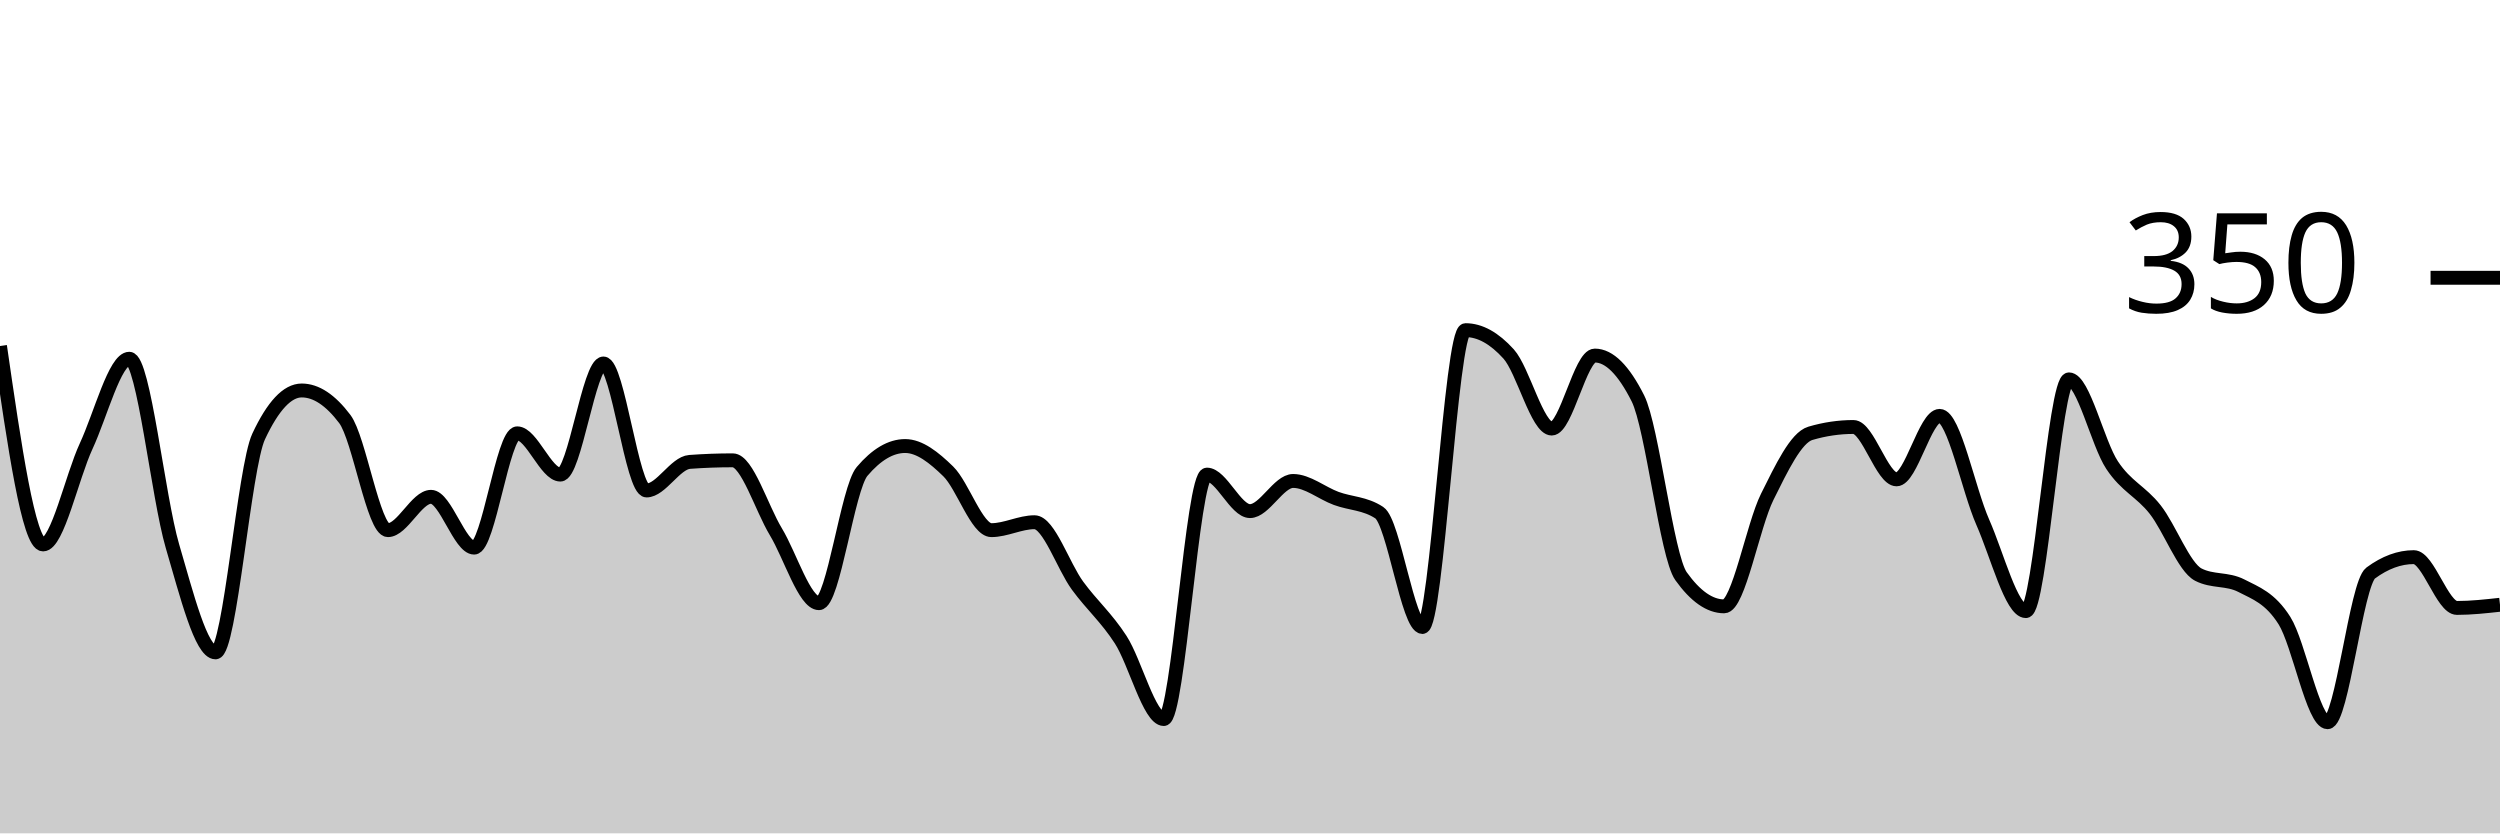
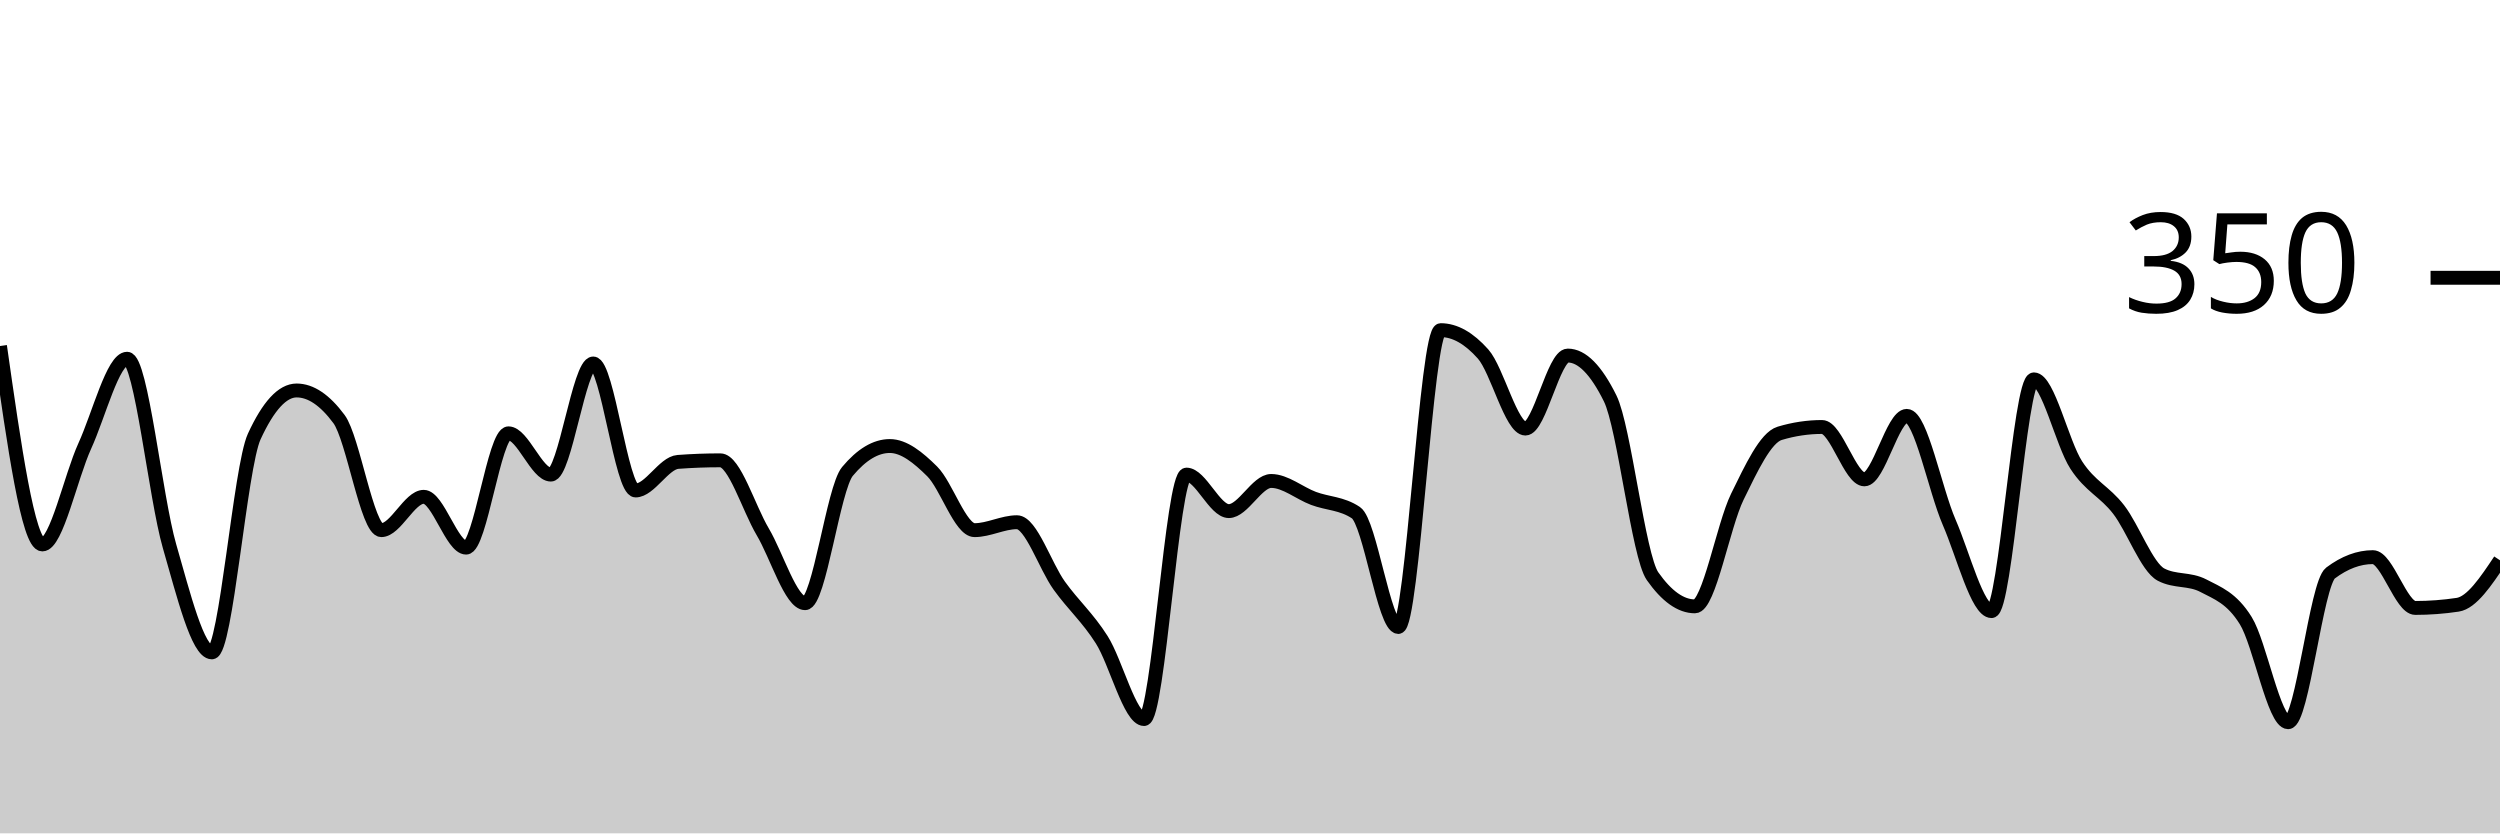
<svg xmlns="http://www.w3.org/2000/svg" viewBox="0 0 180 60">
  <g transform="translate(0,20)">
-     <path class="area" fill="rgba(0, 0, 0, 0.2)" d="M0,4.914C1.034,12.057,2.069,19.2,3.103,19.2C4.138,19.2,5.172,14.343,6.207,12.114C7.241,9.886,8.276,5.829,9.31,5.829C10.345,5.829,11.379,15.79,12.414,19.314C13.448,22.838,14.483,26.971,15.517,26.971C16.552,26.971,17.586,13.638,18.621,11.429C19.655,9.219,20.69,8.114,21.724,8.114C22.759,8.114,23.793,8.8,24.828,10.171C25.862,11.543,26.897,18.171,27.931,18.171C28.966,18.171,30,15.771,31.034,15.771C32.069,15.771,33.103,19.429,34.138,19.429C35.172,19.429,36.207,11.2,37.241,11.2C38.276,11.2,39.31,14.171,40.345,14.171C41.379,14.171,42.414,6.171,43.448,6.171C44.483,6.171,45.517,15.314,46.552,15.314C47.586,15.314,48.621,13.333,49.655,13.257C50.69,13.181,51.724,13.143,52.759,13.143C53.793,13.143,54.828,16.571,55.862,18.286C56.897,20,57.931,23.429,58.966,23.429C60,23.429,61.034,15.162,62.069,13.943C63.103,12.724,64.138,12.114,65.172,12.114C66.207,12.114,67.241,12.933,68.276,13.943C69.31,14.952,70.345,18.171,71.379,18.171C72.414,18.171,73.448,17.6,74.483,17.6C75.517,17.6,76.552,20.762,77.586,22.171C78.621,23.581,79.655,24.457,80.69,26.057C81.724,27.657,82.759,31.771,83.793,31.771C84.828,31.771,85.862,14.171,86.897,14.171C87.931,14.171,88.966,16.8,90,16.8C91.034,16.8,92.069,14.629,93.103,14.629C94.138,14.629,95.172,15.505,96.207,15.886C97.241,16.267,98.276,16.229,99.31,16.914C100.345,17.6,101.379,25.143,102.414,25.143C103.448,25.143,104.483,3.771,105.517,3.771C106.552,3.771,107.586,4.343,108.621,5.486C109.655,6.629,110.69,10.857,111.724,10.857C112.759,10.857,113.793,5.6,114.828,5.6C115.862,5.6,116.897,6.629,117.931,8.686C118.966,10.743,120,20.038,121.034,21.486C122.069,22.933,123.103,23.657,124.138,23.657C125.172,23.657,126.207,17.848,127.241,15.771C128.276,13.695,129.31,11.505,130.345,11.2C131.379,10.895,132.414,10.743,133.448,10.743C134.483,10.743,135.517,14.514,136.552,14.514C137.586,14.514,138.621,9.943,139.655,9.943C140.69,9.943,141.724,15.257,142.759,17.6C143.793,19.943,144.828,24,145.862,24C146.897,24,147.931,7.314,148.966,7.314C150,7.314,151.034,11.924,152.069,13.486C153.103,15.048,154.138,15.371,155.172,16.686C156.207,18,157.241,20.838,158.276,21.371C159.31,21.905,160.345,21.638,161.379,22.171C162.414,22.705,163.448,23.048,164.483,24.686C165.517,26.324,166.552,32,167.586,32C168.621,32,169.655,22.019,170.69,21.257C171.724,20.495,172.759,20.114,173.793,20.114C174.828,20.114,175.862,23.771,176.897,23.771C177.931,23.771,178.966,23.657,180,23.543L180,40C178.966,40,177.931,40,176.897,40C175.862,40,174.828,40,173.793,40C172.759,40,171.724,40,170.69,40C169.655,40,168.621,40,167.586,40C166.552,40,165.517,40,164.483,40C163.448,40,162.414,40,161.379,40C160.345,40,159.31,40,158.276,40C157.241,40,156.207,40,155.172,40C154.138,40,153.103,40,152.069,40C151.034,40,150,40,148.966,40C147.931,40,146.897,40,145.862,40C144.828,40,143.793,40,142.759,40C141.724,40,140.69,40,139.655,40C138.621,40,137.586,40,136.552,40C135.517,40,134.483,40,133.448,40C132.414,40,131.379,40,130.345,40C129.31,40,128.276,40,127.241,40C126.207,40,125.172,40,124.138,40C123.103,40,122.069,40,121.034,40C120,40,118.966,40,117.931,40C116.897,40,115.862,40,114.828,40C113.793,40,112.759,40,111.724,40C110.69,40,109.655,40,108.621,40C107.586,40,106.552,40,105.517,40C104.483,40,103.448,40,102.414,40C101.379,40,100.345,40,99.31,40C98.276,40,97.241,40,96.207,40C95.172,40,94.138,40,93.103,40C92.069,40,91.034,40,90,40C88.966,40,87.931,40,86.897,40C85.862,40,84.828,40,83.793,40C82.759,40,81.724,40,80.69,40C79.655,40,78.621,40,77.586,40C76.552,40,75.517,40,74.483,40C73.448,40,72.414,40,71.379,40C70.345,40,69.31,40,68.276,40C67.241,40,66.207,40,65.172,40C64.138,40,63.103,40,62.069,40C61.034,40,60,40,58.966,40C57.931,40,56.897,40,55.862,40C54.828,40,53.793,40,52.759,40C51.724,40,50.69,40,49.655,40C48.621,40,47.586,40,46.552,40C45.517,40,44.483,40,43.448,40C42.414,40,41.379,40,40.345,40C39.31,40,38.276,40,37.241,40C36.207,40,35.172,40,34.138,40C33.103,40,32.069,40,31.034,40C30,40,28.966,40,27.931,40C26.897,40,25.862,40,24.828,40C23.793,40,22.759,40,21.724,40C20.69,40,19.655,40,18.621,40C17.586,40,16.552,40,15.517,40C14.483,40,13.448,40,12.414,40C11.379,40,10.345,40,9.31,40C8.276,40,7.241,40,6.207,40C5.172,40,4.138,40,3.103,40C2.069,40,1.034,40,0,40Z" />
-     <path class="line" stroke="black" fill="none" d="M0,4.914C1.034,12.057,2.069,19.2,3.103,19.2C4.138,19.2,5.172,14.343,6.207,12.114C7.241,9.886,8.276,5.829,9.31,5.829C10.345,5.829,11.379,15.79,12.414,19.314C13.448,22.838,14.483,26.971,15.517,26.971C16.552,26.971,17.586,13.638,18.621,11.429C19.655,9.219,20.69,8.114,21.724,8.114C22.759,8.114,23.793,8.8,24.828,10.171C25.862,11.543,26.897,18.171,27.931,18.171C28.966,18.171,30,15.771,31.034,15.771C32.069,15.771,33.103,19.429,34.138,19.429C35.172,19.429,36.207,11.2,37.241,11.2C38.276,11.2,39.31,14.171,40.345,14.171C41.379,14.171,42.414,6.171,43.448,6.171C44.483,6.171,45.517,15.314,46.552,15.314C47.586,15.314,48.621,13.333,49.655,13.257C50.69,13.181,51.724,13.143,52.759,13.143C53.793,13.143,54.828,16.571,55.862,18.286C56.897,20,57.931,23.429,58.966,23.429C60,23.429,61.034,15.162,62.069,13.943C63.103,12.724,64.138,12.114,65.172,12.114C66.207,12.114,67.241,12.933,68.276,13.943C69.31,14.952,70.345,18.171,71.379,18.171C72.414,18.171,73.448,17.6,74.483,17.6C75.517,17.6,76.552,20.762,77.586,22.171C78.621,23.581,79.655,24.457,80.69,26.057C81.724,27.657,82.759,31.771,83.793,31.771C84.828,31.771,85.862,14.171,86.897,14.171C87.931,14.171,88.966,16.8,90,16.8C91.034,16.8,92.069,14.629,93.103,14.629C94.138,14.629,95.172,15.505,96.207,15.886C97.241,16.267,98.276,16.229,99.31,16.914C100.345,17.6,101.379,25.143,102.414,25.143C103.448,25.143,104.483,3.771,105.517,3.771C106.552,3.771,107.586,4.343,108.621,5.486C109.655,6.629,110.69,10.857,111.724,10.857C112.759,10.857,113.793,5.6,114.828,5.6C115.862,5.6,116.897,6.629,117.931,8.686C118.966,10.743,120,20.038,121.034,21.486C122.069,22.933,123.103,23.657,124.138,23.657C125.172,23.657,126.207,17.848,127.241,15.771C128.276,13.695,129.31,11.505,130.345,11.2C131.379,10.895,132.414,10.743,133.448,10.743C134.483,10.743,135.517,14.514,136.552,14.514C137.586,14.514,138.621,9.943,139.655,9.943C140.69,9.943,141.724,15.257,142.759,17.6C143.793,19.943,144.828,24,145.862,24C146.897,24,147.931,7.314,148.966,7.314C150,7.314,151.034,11.924,152.069,13.486C153.103,15.048,154.138,15.371,155.172,16.686C156.207,18,157.241,20.838,158.276,21.371C159.31,21.905,160.345,21.638,161.379,22.171C162.414,22.705,163.448,23.048,164.483,24.686C165.517,26.324,166.552,32,167.586,32C168.621,32,169.655,22.019,170.69,21.257C171.724,20.495,172.759,20.114,173.793,20.114C174.828,20.114,175.862,23.771,176.897,23.771C177.931,23.771,178.966,23.657,180,23.543" />
+     <path class="area" fill="rgba(0, 0, 0, 0.2)" d="M0,4.914C1.017,12.057,2.034,19.2,3.051,19.2C4.068,19.2,5.085,14.343,6.102,12.114C7.119,9.886,8.136,5.829,9.153,5.829C10.169,5.829,11.186,15.79,12.203,19.314C13.22,22.838,14.237,26.971,15.254,26.971C16.271,26.971,17.288,13.638,18.305,11.429C19.322,9.219,20.339,8.114,21.356,8.114C22.373,8.114,23.39,8.8,24.407,10.171C25.424,11.543,26.441,18.171,27.458,18.171C28.475,18.171,29.492,15.771,30.508,15.771C31.525,15.771,32.542,19.429,33.559,19.429C34.576,19.429,35.593,11.2,36.61,11.2C37.627,11.2,38.644,14.171,39.661,14.171C40.678,14.171,41.695,6.171,42.712,6.171C43.729,6.171,44.746,15.314,45.763,15.314C46.78,15.314,47.797,13.333,48.814,13.257C49.831,13.181,50.847,13.143,51.864,13.143C52.881,13.143,53.898,16.571,54.915,18.286C55.932,20,56.949,23.429,57.966,23.429C58.983,23.429,60,15.162,61.017,13.943C62.034,12.724,63.051,12.114,64.068,12.114C65.085,12.114,66.102,12.933,67.119,13.943C68.136,14.952,69.153,18.171,70.169,18.171C71.186,18.171,72.203,17.6,73.22,17.6C74.237,17.6,75.254,20.762,76.271,22.171C77.288,23.581,78.305,24.457,79.322,26.057C80.339,27.657,81.356,31.771,82.373,31.771C83.39,31.771,84.407,14.171,85.424,14.171C86.441,14.171,87.458,16.8,88.475,16.8C89.492,16.8,90.508,14.629,91.525,14.629C92.542,14.629,93.559,15.505,94.576,15.886C95.593,16.267,96.61,16.229,97.627,16.914C98.644,17.6,99.661,25.143,100.678,25.143C101.695,25.143,102.712,3.771,103.729,3.771C104.746,3.771,105.763,4.343,106.78,5.486C107.797,6.629,108.814,10.857,109.831,10.857C110.847,10.857,111.864,5.6,112.881,5.6C113.898,5.6,114.915,6.629,115.932,8.686C116.949,10.743,117.966,20.038,118.983,21.486C120,22.933,121.017,23.657,122.034,23.657C123.051,23.657,124.068,17.848,125.085,15.771C126.102,13.695,127.119,11.505,128.136,11.2C129.153,10.895,130.169,10.743,131.186,10.743C132.203,10.743,133.22,14.514,134.237,14.514C135.254,14.514,136.271,9.943,137.288,9.943C138.305,9.943,139.322,15.257,140.339,17.6C141.356,19.943,142.373,24,143.39,24C144.407,24,145.424,7.314,146.441,7.314C147.458,7.314,148.475,11.924,149.492,13.486C150.508,15.048,151.525,15.371,152.542,16.686C153.559,18,154.576,20.838,155.593,21.371C156.61,21.905,157.627,21.638,158.644,22.171C159.661,22.705,160.678,23.048,161.695,24.686C162.712,26.324,163.729,32,164.746,32C165.763,32,166.78,22.019,167.797,21.257C168.814,20.495,169.831,20.114,170.847,20.114C171.864,20.114,172.881,23.771,173.898,23.771C174.915,23.771,175.932,23.695,176.949,23.543C177.966,23.39,178.983,21.867,180,20.343L180,40C178.983,40,177.966,40,176.949,40C175.932,40,174.915,40,173.898,40C172.881,40,171.864,40,170.847,40C169.831,40,168.814,40,167.797,40C166.78,40,165.763,40,164.746,40C163.729,40,162.712,40,161.695,40C160.678,40,159.661,40,158.644,40C157.627,40,156.61,40,155.593,40C154.576,40,153.559,40,152.542,40C151.525,40,150.508,40,149.492,40C148.475,40,147.458,40,146.441,40C145.424,40,144.407,40,143.39,40C142.373,40,141.356,40,140.339,40C139.322,40,138.305,40,137.288,40C136.271,40,135.254,40,134.237,40C133.22,40,132.203,40,131.186,40C130.169,40,129.153,40,128.136,40C127.119,40,126.102,40,125.085,40C124.068,40,123.051,40,122.034,40C121.017,40,120,40,118.983,40C117.966,40,116.949,40,115.932,40C114.915,40,113.898,40,112.881,40C111.864,40,110.847,40,109.831,40C108.814,40,107.797,40,106.78,40C105.763,40,104.746,40,103.729,40C102.712,40,101.695,40,100.678,40C99.661,40,98.644,40,97.627,40C96.61,40,95.593,40,94.576,40C93.559,40,92.542,40,91.525,40C90.508,40,89.492,40,88.475,40C87.458,40,86.441,40,85.424,40C84.407,40,83.39,40,82.373,40C81.356,40,80.339,40,79.322,40C78.305,40,77.288,40,76.271,40C75.254,40,74.237,40,73.22,40C72.203,40,71.186,40,70.169,40C69.153,40,68.136,40,67.119,40C66.102,40,65.085,40,64.068,40C63.051,40,62.034,40,61.017,40C60,40,58.983,40,57.966,40C56.949,40,55.932,40,54.915,40C53.898,40,52.881,40,51.864,40C50.847,40,49.831,40,48.814,40C47.797,40,46.78,40,45.763,40C44.746,40,43.729,40,42.712,40C41.695,40,40.678,40,39.661,40C38.644,40,37.627,40,36.61,40C35.593,40,34.576,40,33.559,40C32.542,40,31.525,40,30.508,40C29.492,40,28.475,40,27.458,40C26.441,40,25.424,40,24.407,40C23.39,40,22.373,40,21.356,40C20.339,40,19.322,40,18.305,40C17.288,40,16.271,40,15.254,40C14.237,40,13.22,40,12.203,40C11.186,40,10.169,40,9.153,40C8.136,40,7.119,40,6.102,40C5.085,40,4.068,40,3.051,40C2.034,40,1.017,40,0,40Z" />
+     <path class="line" stroke="black" fill="none" d="M0,4.914C1.017,12.057,2.034,19.2,3.051,19.2C4.068,19.2,5.085,14.343,6.102,12.114C7.119,9.886,8.136,5.829,9.153,5.829C10.169,5.829,11.186,15.79,12.203,19.314C13.22,22.838,14.237,26.971,15.254,26.971C16.271,26.971,17.288,13.638,18.305,11.429C19.322,9.219,20.339,8.114,21.356,8.114C22.373,8.114,23.39,8.8,24.407,10.171C25.424,11.543,26.441,18.171,27.458,18.171C28.475,18.171,29.492,15.771,30.508,15.771C31.525,15.771,32.542,19.429,33.559,19.429C34.576,19.429,35.593,11.2,36.61,11.2C37.627,11.2,38.644,14.171,39.661,14.171C40.678,14.171,41.695,6.171,42.712,6.171C43.729,6.171,44.746,15.314,45.763,15.314C46.78,15.314,47.797,13.333,48.814,13.257C49.831,13.181,50.847,13.143,51.864,13.143C52.881,13.143,53.898,16.571,54.915,18.286C55.932,20,56.949,23.429,57.966,23.429C58.983,23.429,60,15.162,61.017,13.943C62.034,12.724,63.051,12.114,64.068,12.114C65.085,12.114,66.102,12.933,67.119,13.943C68.136,14.952,69.153,18.171,70.169,18.171C71.186,18.171,72.203,17.6,73.22,17.6C74.237,17.6,75.254,20.762,76.271,22.171C77.288,23.581,78.305,24.457,79.322,26.057C80.339,27.657,81.356,31.771,82.373,31.771C83.39,31.771,84.407,14.171,85.424,14.171C86.441,14.171,87.458,16.8,88.475,16.8C89.492,16.8,90.508,14.629,91.525,14.629C92.542,14.629,93.559,15.505,94.576,15.886C95.593,16.267,96.61,16.229,97.627,16.914C98.644,17.6,99.661,25.143,100.678,25.143C101.695,25.143,102.712,3.771,103.729,3.771C104.746,3.771,105.763,4.343,106.78,5.486C107.797,6.629,108.814,10.857,109.831,10.857C110.847,10.857,111.864,5.6,112.881,5.6C113.898,5.6,114.915,6.629,115.932,8.686C116.949,10.743,117.966,20.038,118.983,21.486C120,22.933,121.017,23.657,122.034,23.657C123.051,23.657,124.068,17.848,125.085,15.771C126.102,13.695,127.119,11.505,128.136,11.2C129.153,10.895,130.169,10.743,131.186,10.743C132.203,10.743,133.22,14.514,134.237,14.514C135.254,14.514,136.271,9.943,137.288,9.943C138.305,9.943,139.322,15.257,140.339,17.6C141.356,19.943,142.373,24,143.39,24C144.407,24,145.424,7.314,146.441,7.314C147.458,7.314,148.475,11.924,149.492,13.486C150.508,15.048,151.525,15.371,152.542,16.686C153.559,18,154.576,20.838,155.593,21.371C156.61,21.905,157.627,21.638,158.644,22.171C159.661,22.705,160.678,23.048,161.695,24.686C162.712,26.324,163.729,32,164.746,32C165.763,32,166.78,22.019,167.797,21.257C168.814,20.495,169.831,20.114,170.847,20.114C171.864,20.114,172.881,23.771,173.898,23.771C174.915,23.771,175.932,23.695,176.949,23.543C177.966,23.39,178.983,21.867,180,20.343" />
    <path class="axis-ceiling" stroke-width="1" stroke="black" fill="none" d="M175,0L180,0" />
    <text class="axis-ceiling-label" font-family="sans-serif" text-anchor="end" font-size="10px" x="170" y="2.5">350</text>
  </g>
</svg>
